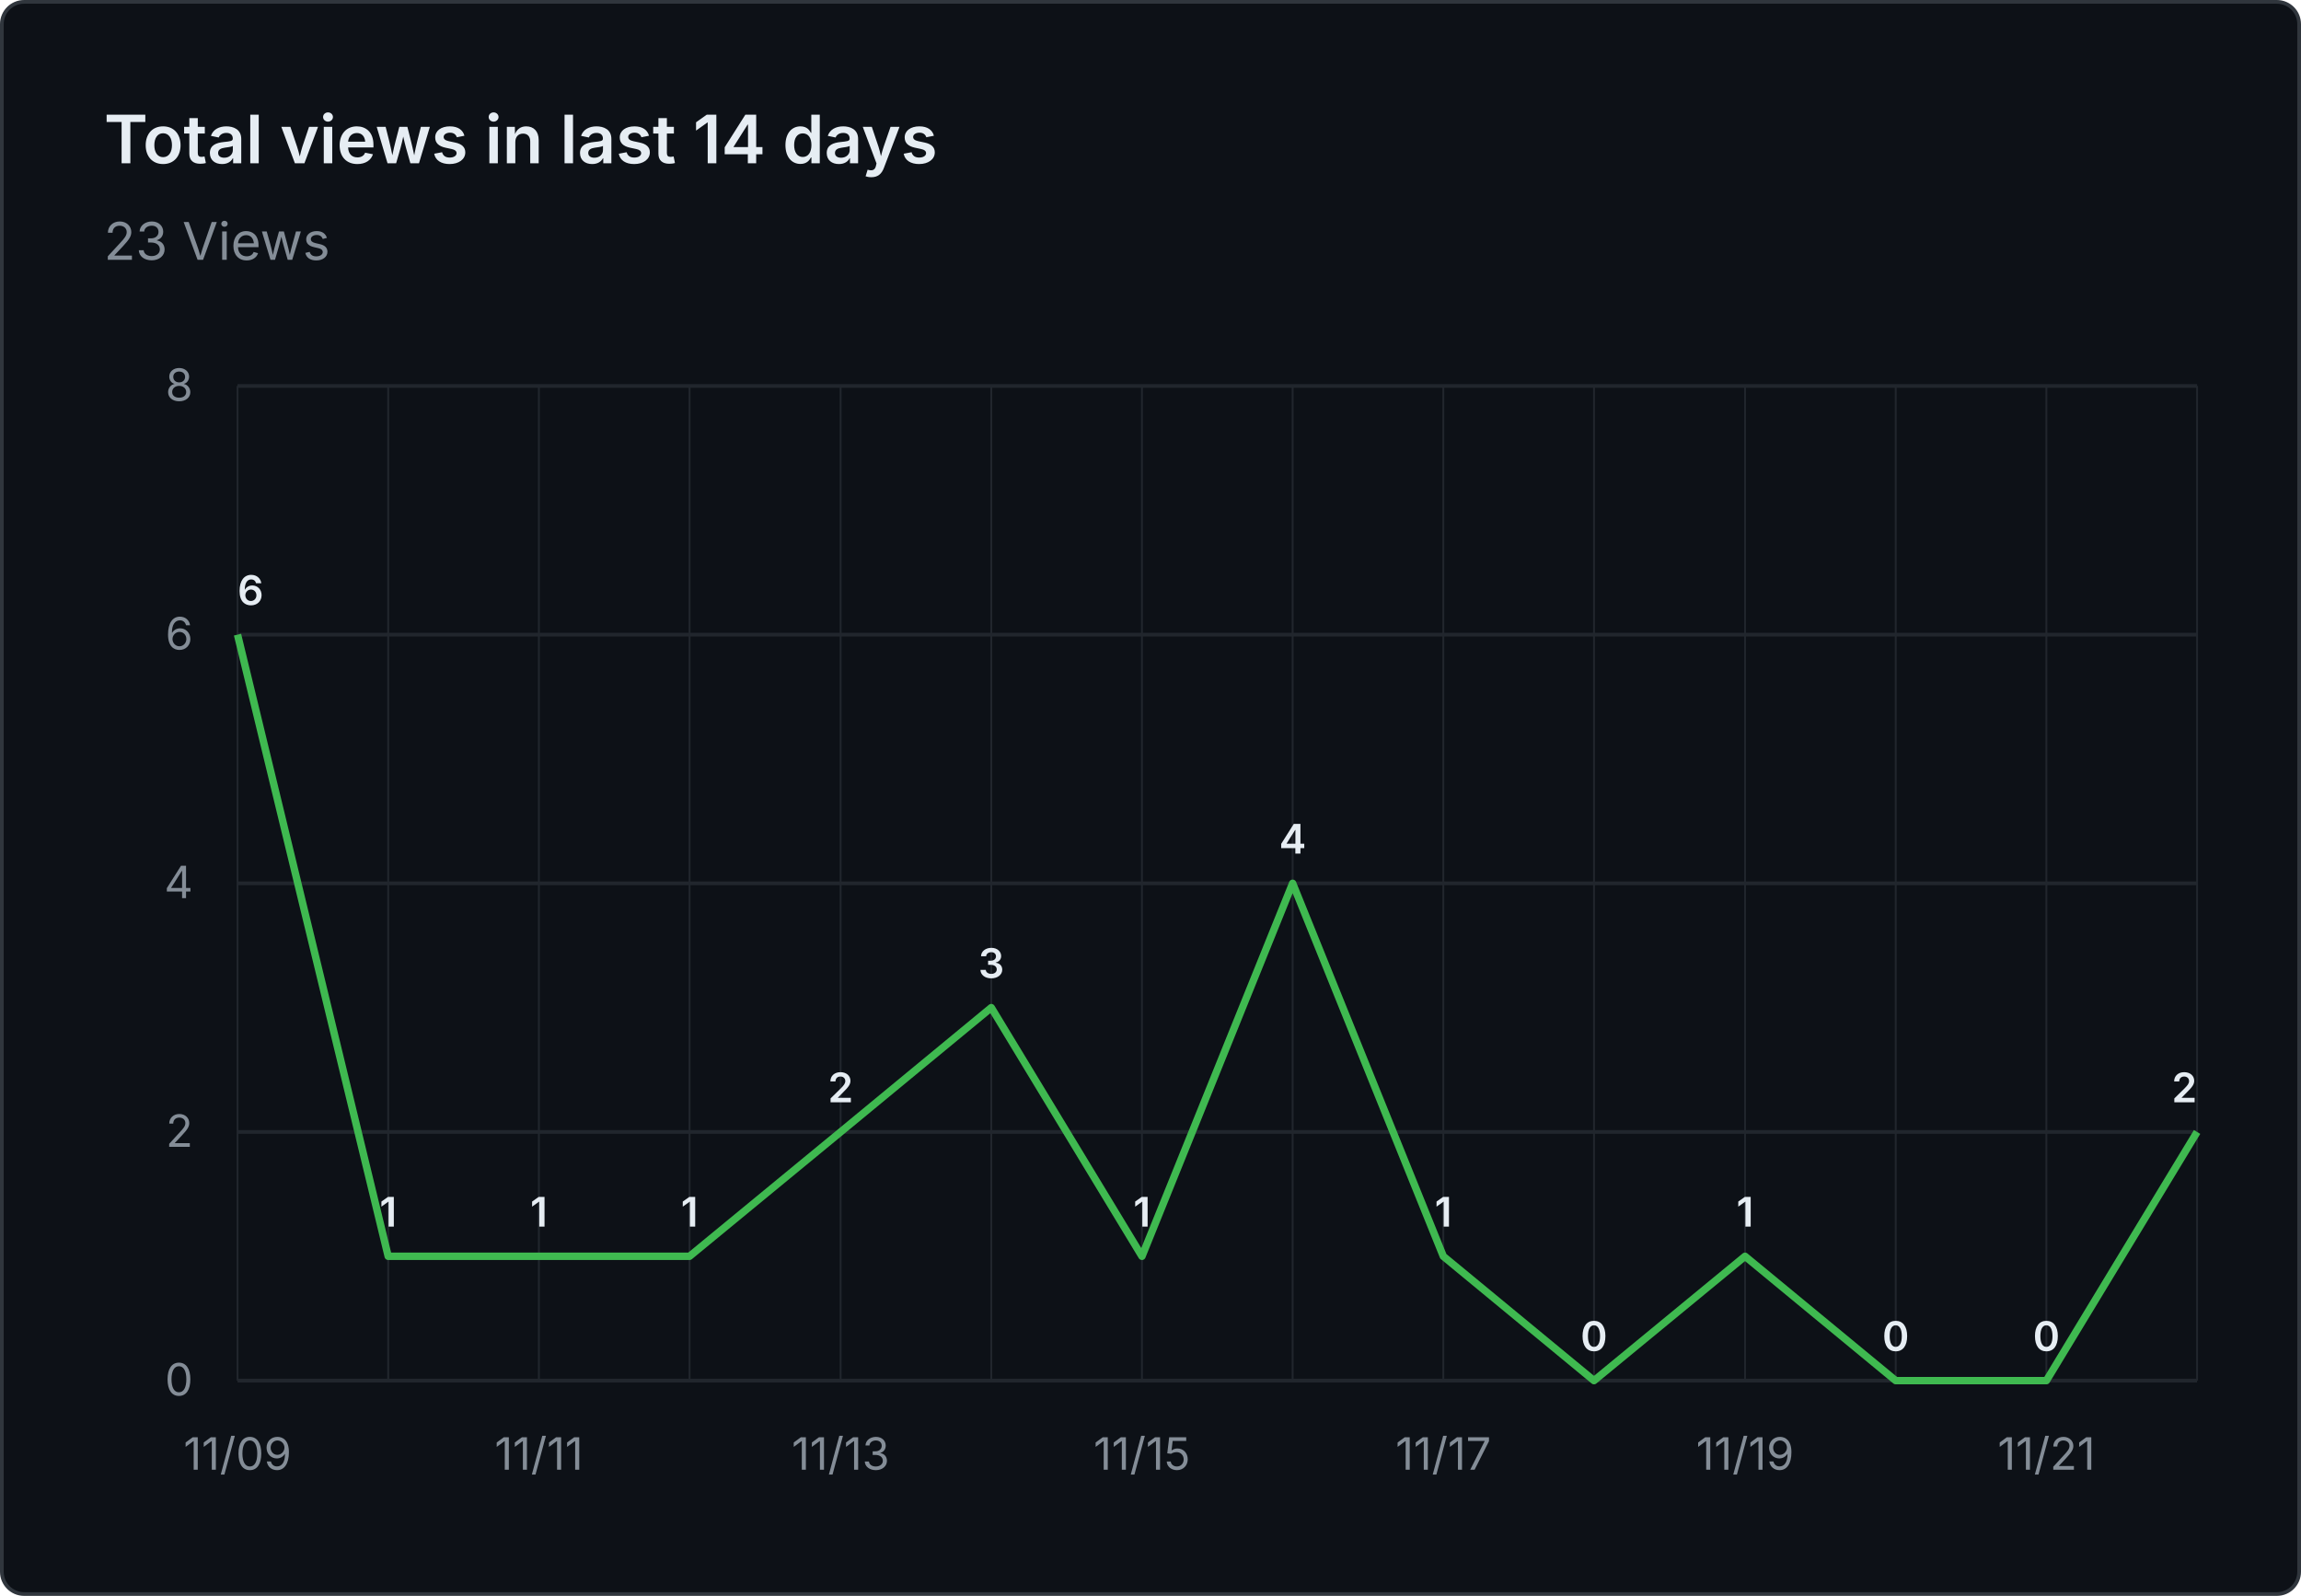
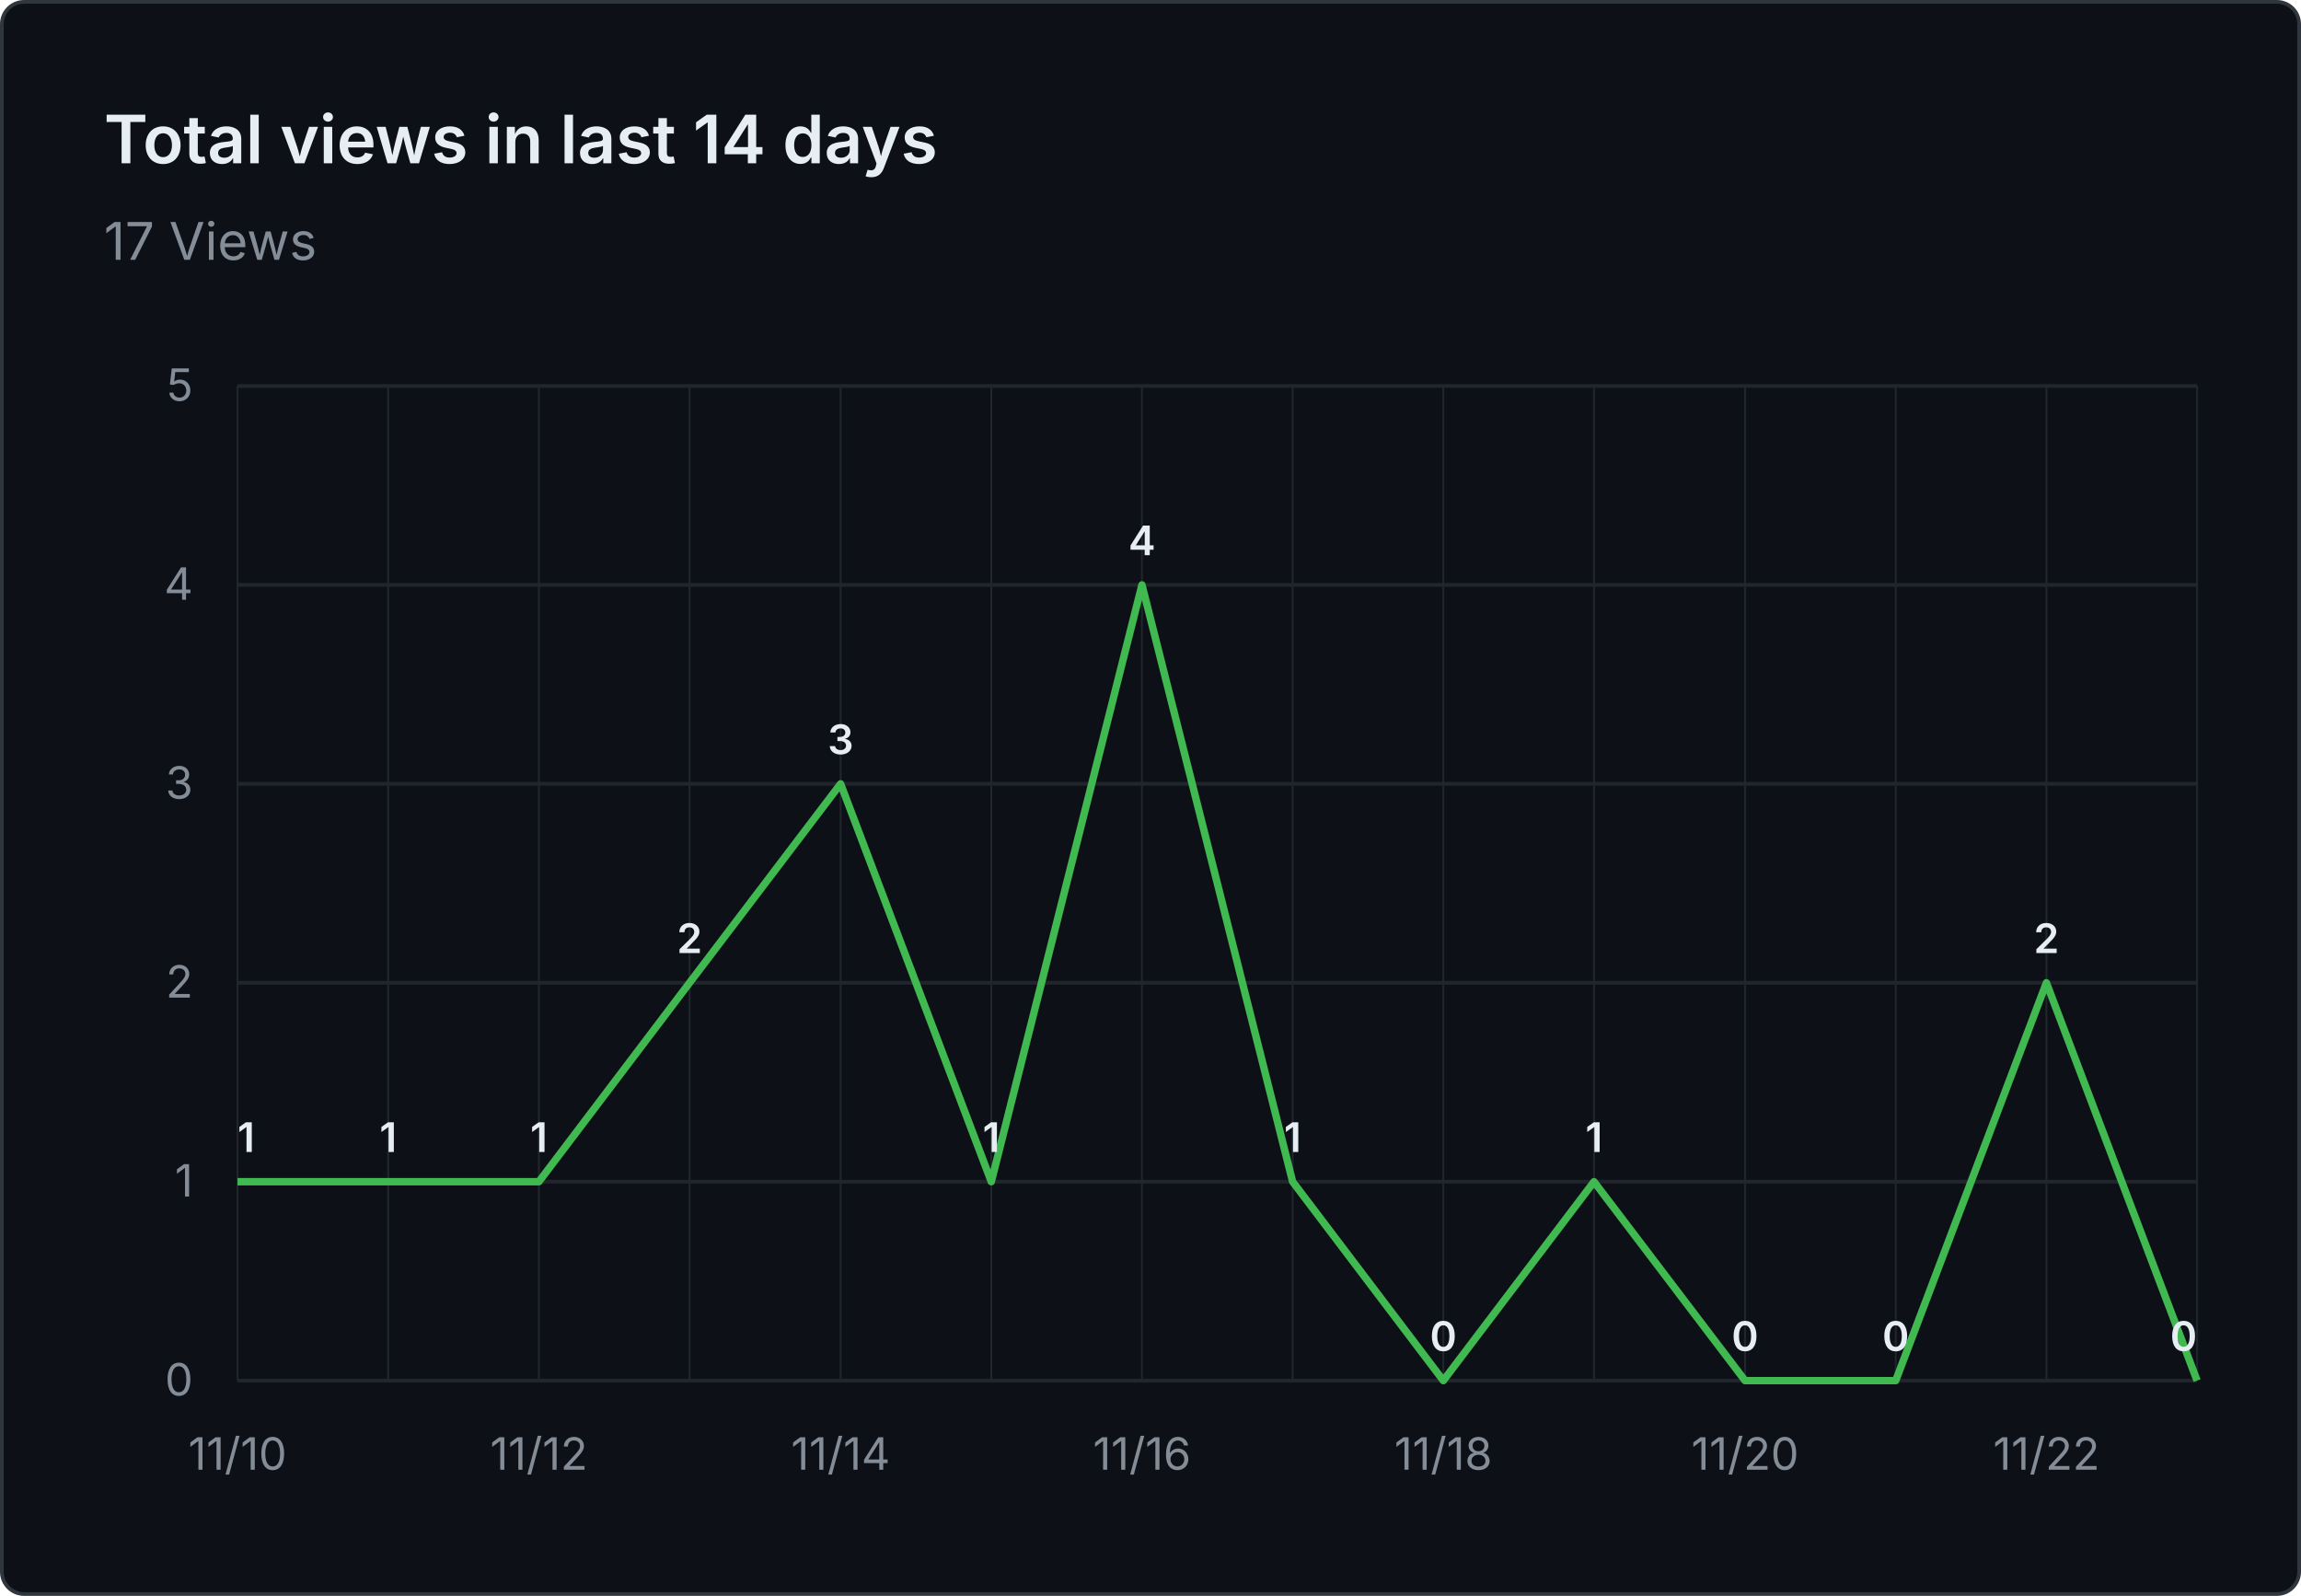
- <svg xmlns="http://www.w3.org/2000/svg" viewBox="0 0 620 430" width="620" height="430" role="img" aria-label="Total views in last 14 days: 23 Views">
+ <svg xmlns="http://www.w3.org/2000/svg" viewBox="0 0 620 430" width="620" height="430" role="img" aria-label="Total views in last 14 days: 17 Views">
  <rect x="0.5" y="0.5" width="619" height="429" fill="#0d1117" stroke="#30363d" rx="6" />
  <g font-family="system-ui, -apple-system, 'Segoe UI', sans-serif">
    <text x="28" y="44" fill="#e6edf3" font-size="18" font-weight="600">Total views in last 14 days</text>
-     <text x="28" y="70" fill="#848d97" font-size="14">23 Views</text>
+     <text x="28" y="70" fill="#848d97" font-size="14">17 Views</text>
    <line x1="64" y1="372.0" x2="592" y2="372.0" stroke="#21262d" stroke-width="1" />
    <text x="52" y="376.0" text-anchor="end" fill="#848d97" font-size="12">0</text>
-     <line x1="64" y1="305.0" x2="592" y2="305.0" stroke="#21262d" stroke-width="1" />
-     <text x="52" y="309.0" text-anchor="end" fill="#848d97" font-size="12">2</text>
-     <line x1="64" y1="238.0" x2="592" y2="238.0" stroke="#21262d" stroke-width="1" />
-     <text x="52" y="242.0" text-anchor="end" fill="#848d97" font-size="12">4</text>
-     <line x1="64" y1="171.0" x2="592" y2="171.0" stroke="#21262d" stroke-width="1" />
-     <text x="52" y="175.0" text-anchor="end" fill="#848d97" font-size="12">6</text>
+     <line x1="64" y1="318.4" x2="592" y2="318.4" stroke="#21262d" stroke-width="1" />
+     <text x="52" y="322.4" text-anchor="end" fill="#848d97" font-size="12">1</text>
+     <line x1="64" y1="264.8" x2="592" y2="264.8" stroke="#21262d" stroke-width="1" />
+     <text x="52" y="268.8" text-anchor="end" fill="#848d97" font-size="12">2</text>
+     <line x1="64" y1="211.2" x2="592" y2="211.2" stroke="#21262d" stroke-width="1" />
+     <text x="52" y="215.2" text-anchor="end" fill="#848d97" font-size="12">3</text>
+     <line x1="64" y1="157.6" x2="592" y2="157.6" stroke="#21262d" stroke-width="1" />
+     <text x="52" y="161.6" text-anchor="end" fill="#848d97" font-size="12">4</text>
    <line x1="64" y1="104.0" x2="592" y2="104.0" stroke="#21262d" stroke-width="1" />
-     <text x="52" y="108.0" text-anchor="end" fill="#848d97" font-size="12">8</text>
+     <text x="52" y="108.0" text-anchor="end" fill="#848d97" font-size="12">5</text>
    <line x1="64.0" y1="104" x2="64.0" y2="372" stroke="#21262d" stroke-width="0.5" />
    <line x1="104.6" y1="104" x2="104.6" y2="372" stroke="#21262d" stroke-width="0.5" />
    <line x1="145.2" y1="104" x2="145.2" y2="372" stroke="#21262d" stroke-width="0.5" />
    <line x1="185.8" y1="104" x2="185.8" y2="372" stroke="#21262d" stroke-width="0.5" />
    <line x1="226.5" y1="104" x2="226.5" y2="372" stroke="#21262d" stroke-width="0.5" />
    <line x1="267.1" y1="104" x2="267.1" y2="372" stroke="#21262d" stroke-width="0.5" />
    <line x1="307.7" y1="104" x2="307.7" y2="372" stroke="#21262d" stroke-width="0.5" />
    <line x1="348.3" y1="104" x2="348.3" y2="372" stroke="#21262d" stroke-width="0.5" />
    <line x1="388.9" y1="104" x2="388.9" y2="372" stroke="#21262d" stroke-width="0.5" />
    <line x1="429.5" y1="104" x2="429.5" y2="372" stroke="#21262d" stroke-width="0.5" />
    <line x1="470.2" y1="104" x2="470.2" y2="372" stroke="#21262d" stroke-width="0.5" />
    <line x1="510.8" y1="104" x2="510.8" y2="372" stroke="#21262d" stroke-width="0.5" />
    <line x1="551.4" y1="104" x2="551.4" y2="372" stroke="#21262d" stroke-width="0.5" />
    <line x1="592.0" y1="104" x2="592.0" y2="372" stroke="#21262d" stroke-width="0.5" />
-     <text x="64.0" y="396" text-anchor="middle" fill="#848d97" font-size="12">11/09</text>
-     <text x="145.2" y="396" text-anchor="middle" fill="#848d97" font-size="12">11/11</text>
-     <text x="226.5" y="396" text-anchor="middle" fill="#848d97" font-size="12">11/13</text>
-     <text x="307.7" y="396" text-anchor="middle" fill="#848d97" font-size="12">11/15</text>
-     <text x="388.9" y="396" text-anchor="middle" fill="#848d97" font-size="12">11/17</text>
-     <text x="470.2" y="396" text-anchor="middle" fill="#848d97" font-size="12">11/19</text>
-     <text x="551.4" y="396" text-anchor="middle" fill="#848d97" font-size="12">11/21</text>
-     <path d="M 64.0 171.0 L 104.6 338.5 L 145.2 338.5 L 185.8 338.5 L 226.5 305.0 L 267.1 271.5 L 307.7 338.5 L 348.3 238.0 L 388.9 338.5 L 429.5 372.0 L 470.2 338.5 L 510.8 372.0 L 551.4 372.0 L 592.0 305.0" fill="none" stroke="#3fb950" stroke-width="2" stroke-linejoin="round" />
-     <text x="64.0" y="163.0" text-anchor="start" fill="#e6edf3" font-size="11" font-weight="600">6</text>
-     <text x="104.6" y="330.5" text-anchor="middle" fill="#e6edf3" font-size="11" font-weight="600">1</text>
-     <text x="145.2" y="330.5" text-anchor="middle" fill="#e6edf3" font-size="11" font-weight="600">1</text>
-     <text x="185.8" y="330.5" text-anchor="middle" fill="#e6edf3" font-size="11" font-weight="600">1</text>
-     <text x="226.5" y="297.0" text-anchor="middle" fill="#e6edf3" font-size="11" font-weight="600">2</text>
-     <text x="267.1" y="263.5" text-anchor="middle" fill="#e6edf3" font-size="11" font-weight="600">3</text>
-     <text x="307.7" y="330.5" text-anchor="middle" fill="#e6edf3" font-size="11" font-weight="600">1</text>
-     <text x="348.3" y="230.0" text-anchor="middle" fill="#e6edf3" font-size="11" font-weight="600">4</text>
-     <text x="388.9" y="330.5" text-anchor="middle" fill="#e6edf3" font-size="11" font-weight="600">1</text>
-     <text x="429.5" y="364.0" text-anchor="middle" fill="#e6edf3" font-size="11" font-weight="600">0</text>
-     <text x="470.2" y="330.5" text-anchor="middle" fill="#e6edf3" font-size="11" font-weight="600">1</text>
+     <text x="64.0" y="396" text-anchor="middle" fill="#848d97" font-size="12">11/10</text>
+     <text x="145.2" y="396" text-anchor="middle" fill="#848d97" font-size="12">11/12</text>
+     <text x="226.5" y="396" text-anchor="middle" fill="#848d97" font-size="12">11/14</text>
+     <text x="307.7" y="396" text-anchor="middle" fill="#848d97" font-size="12">11/16</text>
+     <text x="388.9" y="396" text-anchor="middle" fill="#848d97" font-size="12">11/18</text>
+     <text x="470.2" y="396" text-anchor="middle" fill="#848d97" font-size="12">11/20</text>
+     <text x="551.4" y="396" text-anchor="middle" fill="#848d97" font-size="12">11/22</text>
+     <path d="M 64.0 318.4 L 104.6 318.4 L 145.2 318.4 L 185.8 264.8 L 226.5 211.2 L 267.1 318.4 L 307.7 157.6 L 348.3 318.4 L 388.9 372.0 L 429.5 318.4 L 470.2 372.0 L 510.8 372.0 L 551.4 264.8 L 592.0 372.0" fill="none" stroke="#3fb950" stroke-width="2" stroke-linejoin="round" />
+     <text x="64.0" y="310.4" text-anchor="start" fill="#e6edf3" font-size="11" font-weight="600">1</text>
+     <text x="104.6" y="310.4" text-anchor="middle" fill="#e6edf3" font-size="11" font-weight="600">1</text>
+     <text x="145.2" y="310.4" text-anchor="middle" fill="#e6edf3" font-size="11" font-weight="600">1</text>
+     <text x="185.8" y="256.8" text-anchor="middle" fill="#e6edf3" font-size="11" font-weight="600">2</text>
+     <text x="226.5" y="203.2" text-anchor="middle" fill="#e6edf3" font-size="11" font-weight="600">3</text>
+     <text x="267.1" y="310.4" text-anchor="middle" fill="#e6edf3" font-size="11" font-weight="600">1</text>
+     <text x="307.7" y="149.6" text-anchor="middle" fill="#e6edf3" font-size="11" font-weight="600">4</text>
+     <text x="348.3" y="310.4" text-anchor="middle" fill="#e6edf3" font-size="11" font-weight="600">1</text>
+     <text x="388.9" y="364.0" text-anchor="middle" fill="#e6edf3" font-size="11" font-weight="600">0</text>
+     <text x="429.5" y="310.4" text-anchor="middle" fill="#e6edf3" font-size="11" font-weight="600">1</text>
+     <text x="470.2" y="364.0" text-anchor="middle" fill="#e6edf3" font-size="11" font-weight="600">0</text>
    <text x="510.8" y="364.0" text-anchor="middle" fill="#e6edf3" font-size="11" font-weight="600">0</text>
-     <text x="551.4" y="364.0" text-anchor="middle" fill="#e6edf3" font-size="11" font-weight="600">0</text>
-     <text x="592.0" y="297.0" text-anchor="end" fill="#e6edf3" font-size="11" font-weight="600">2</text>
+     <text x="551.4" y="256.8" text-anchor="middle" fill="#e6edf3" font-size="11" font-weight="600">2</text>
+     <text x="592.0" y="364.0" text-anchor="end" fill="#e6edf3" font-size="11" font-weight="600">0</text>
  </g>
</svg>
